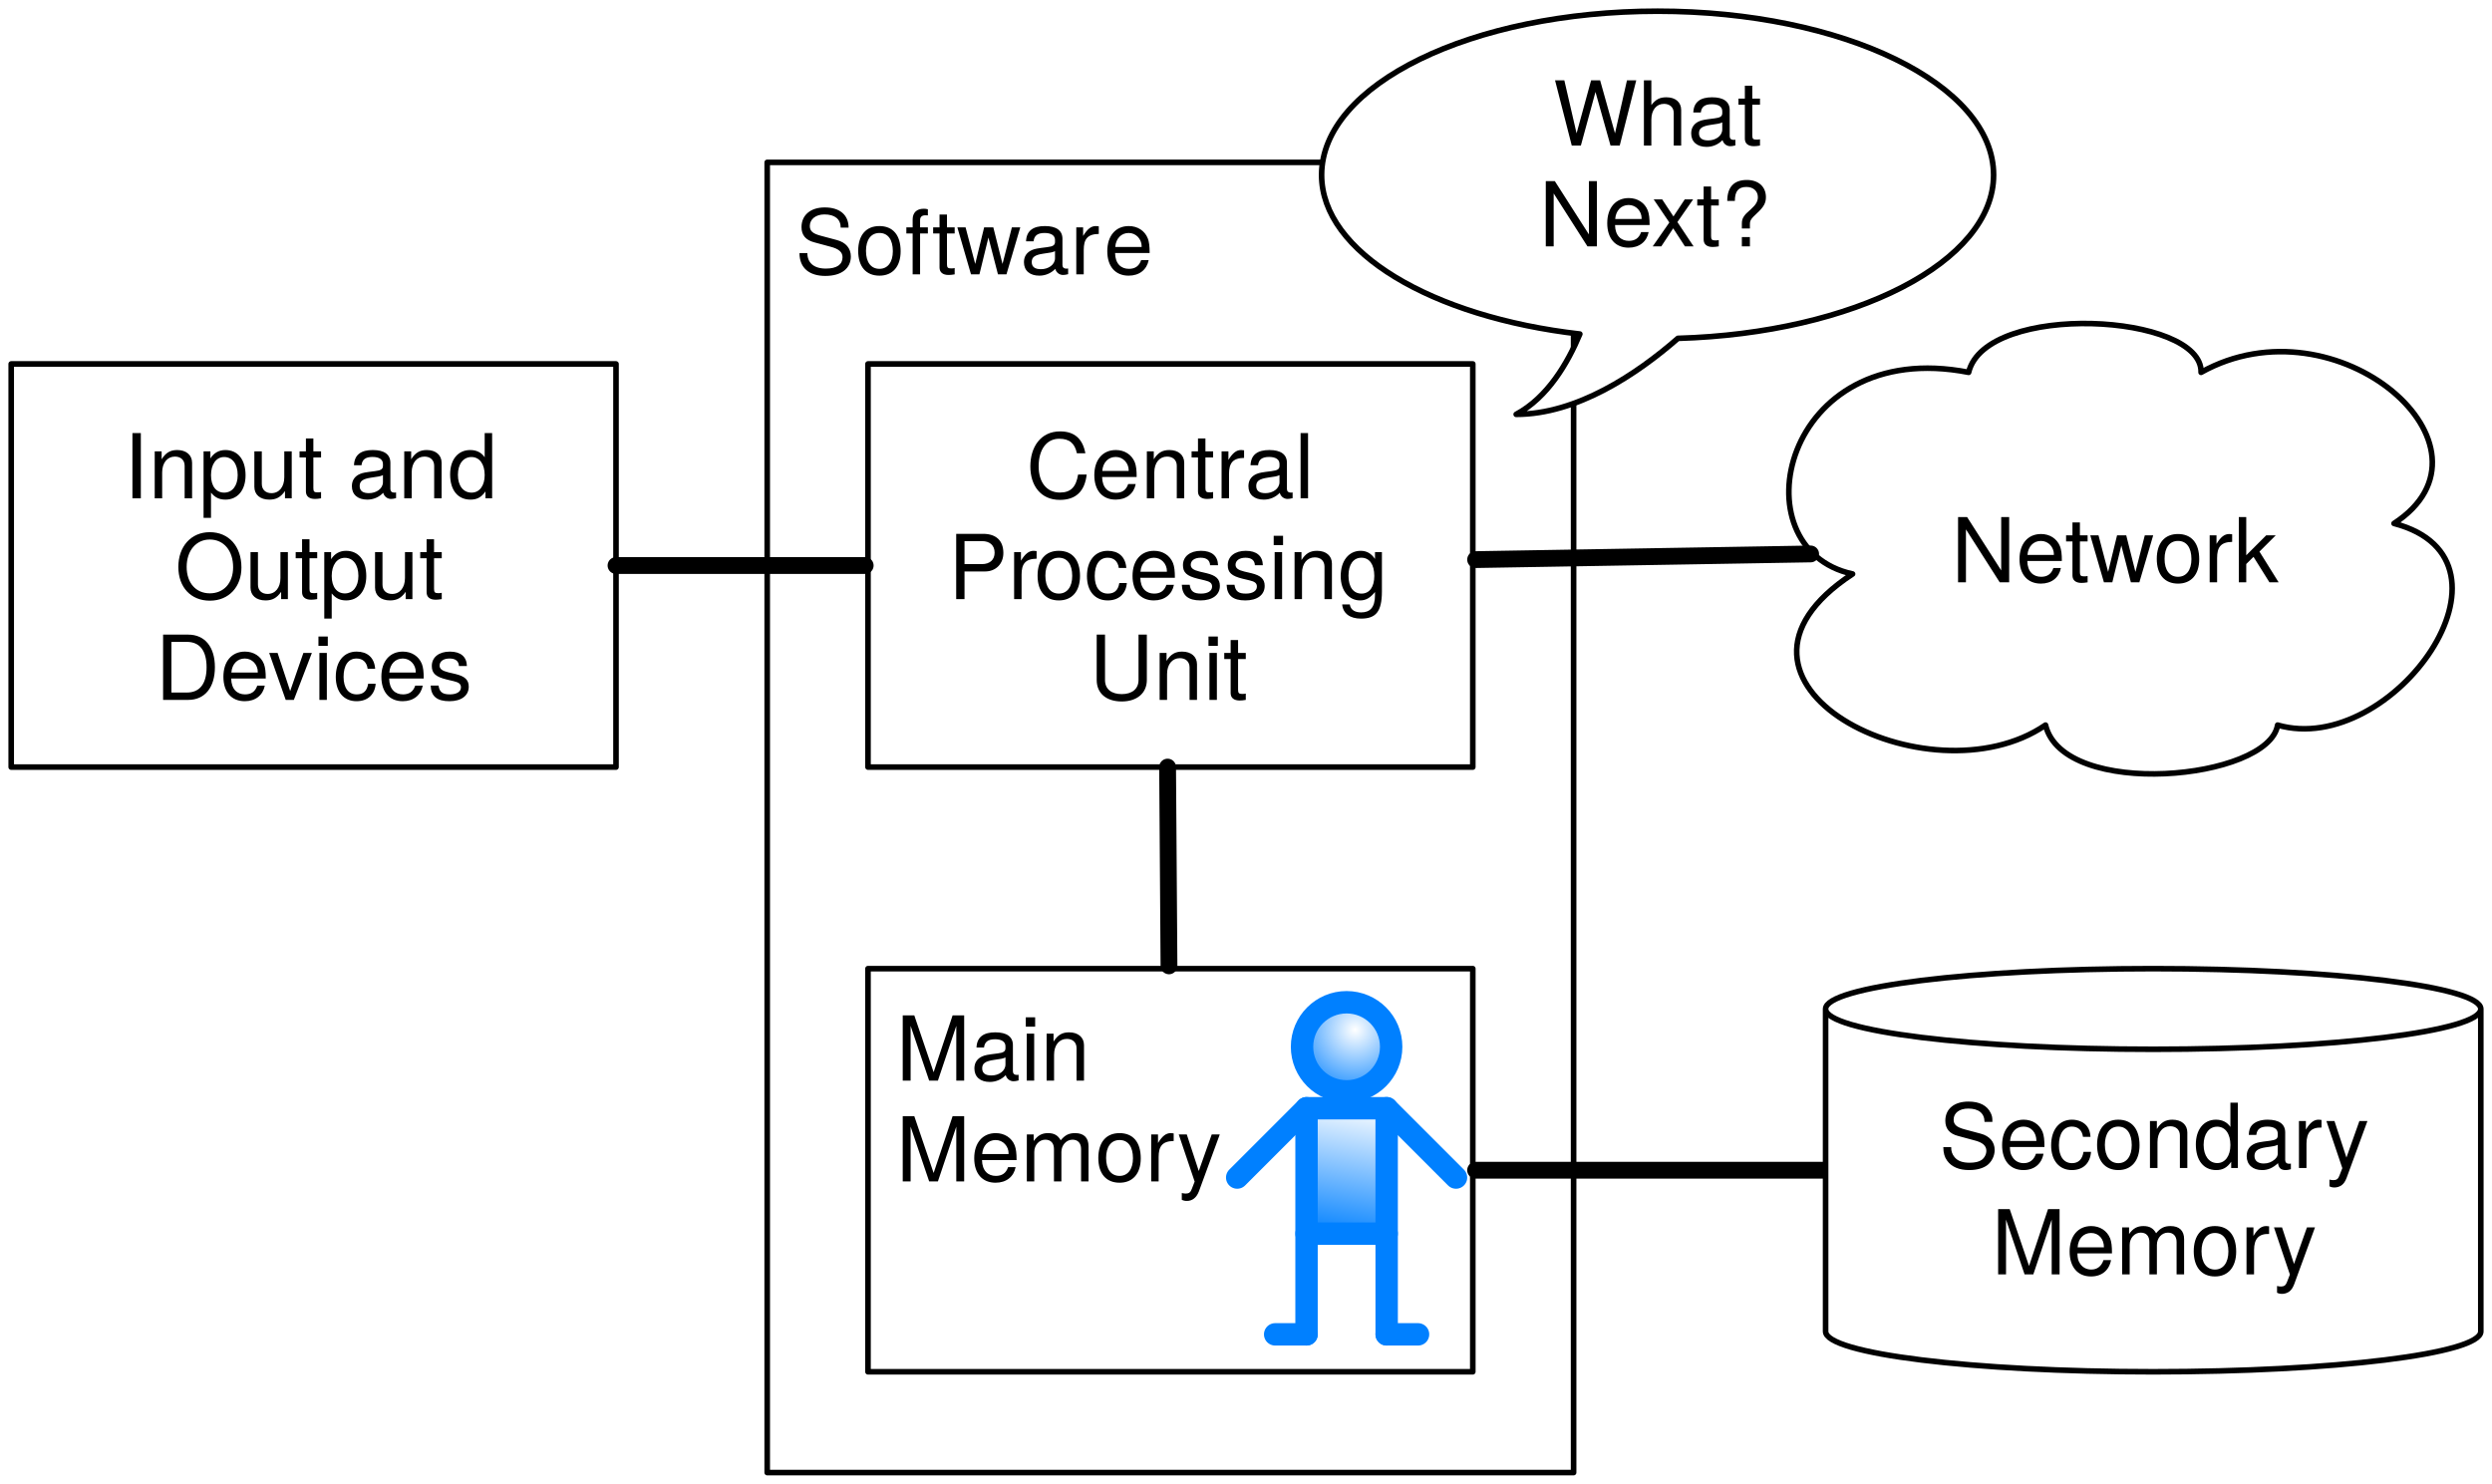
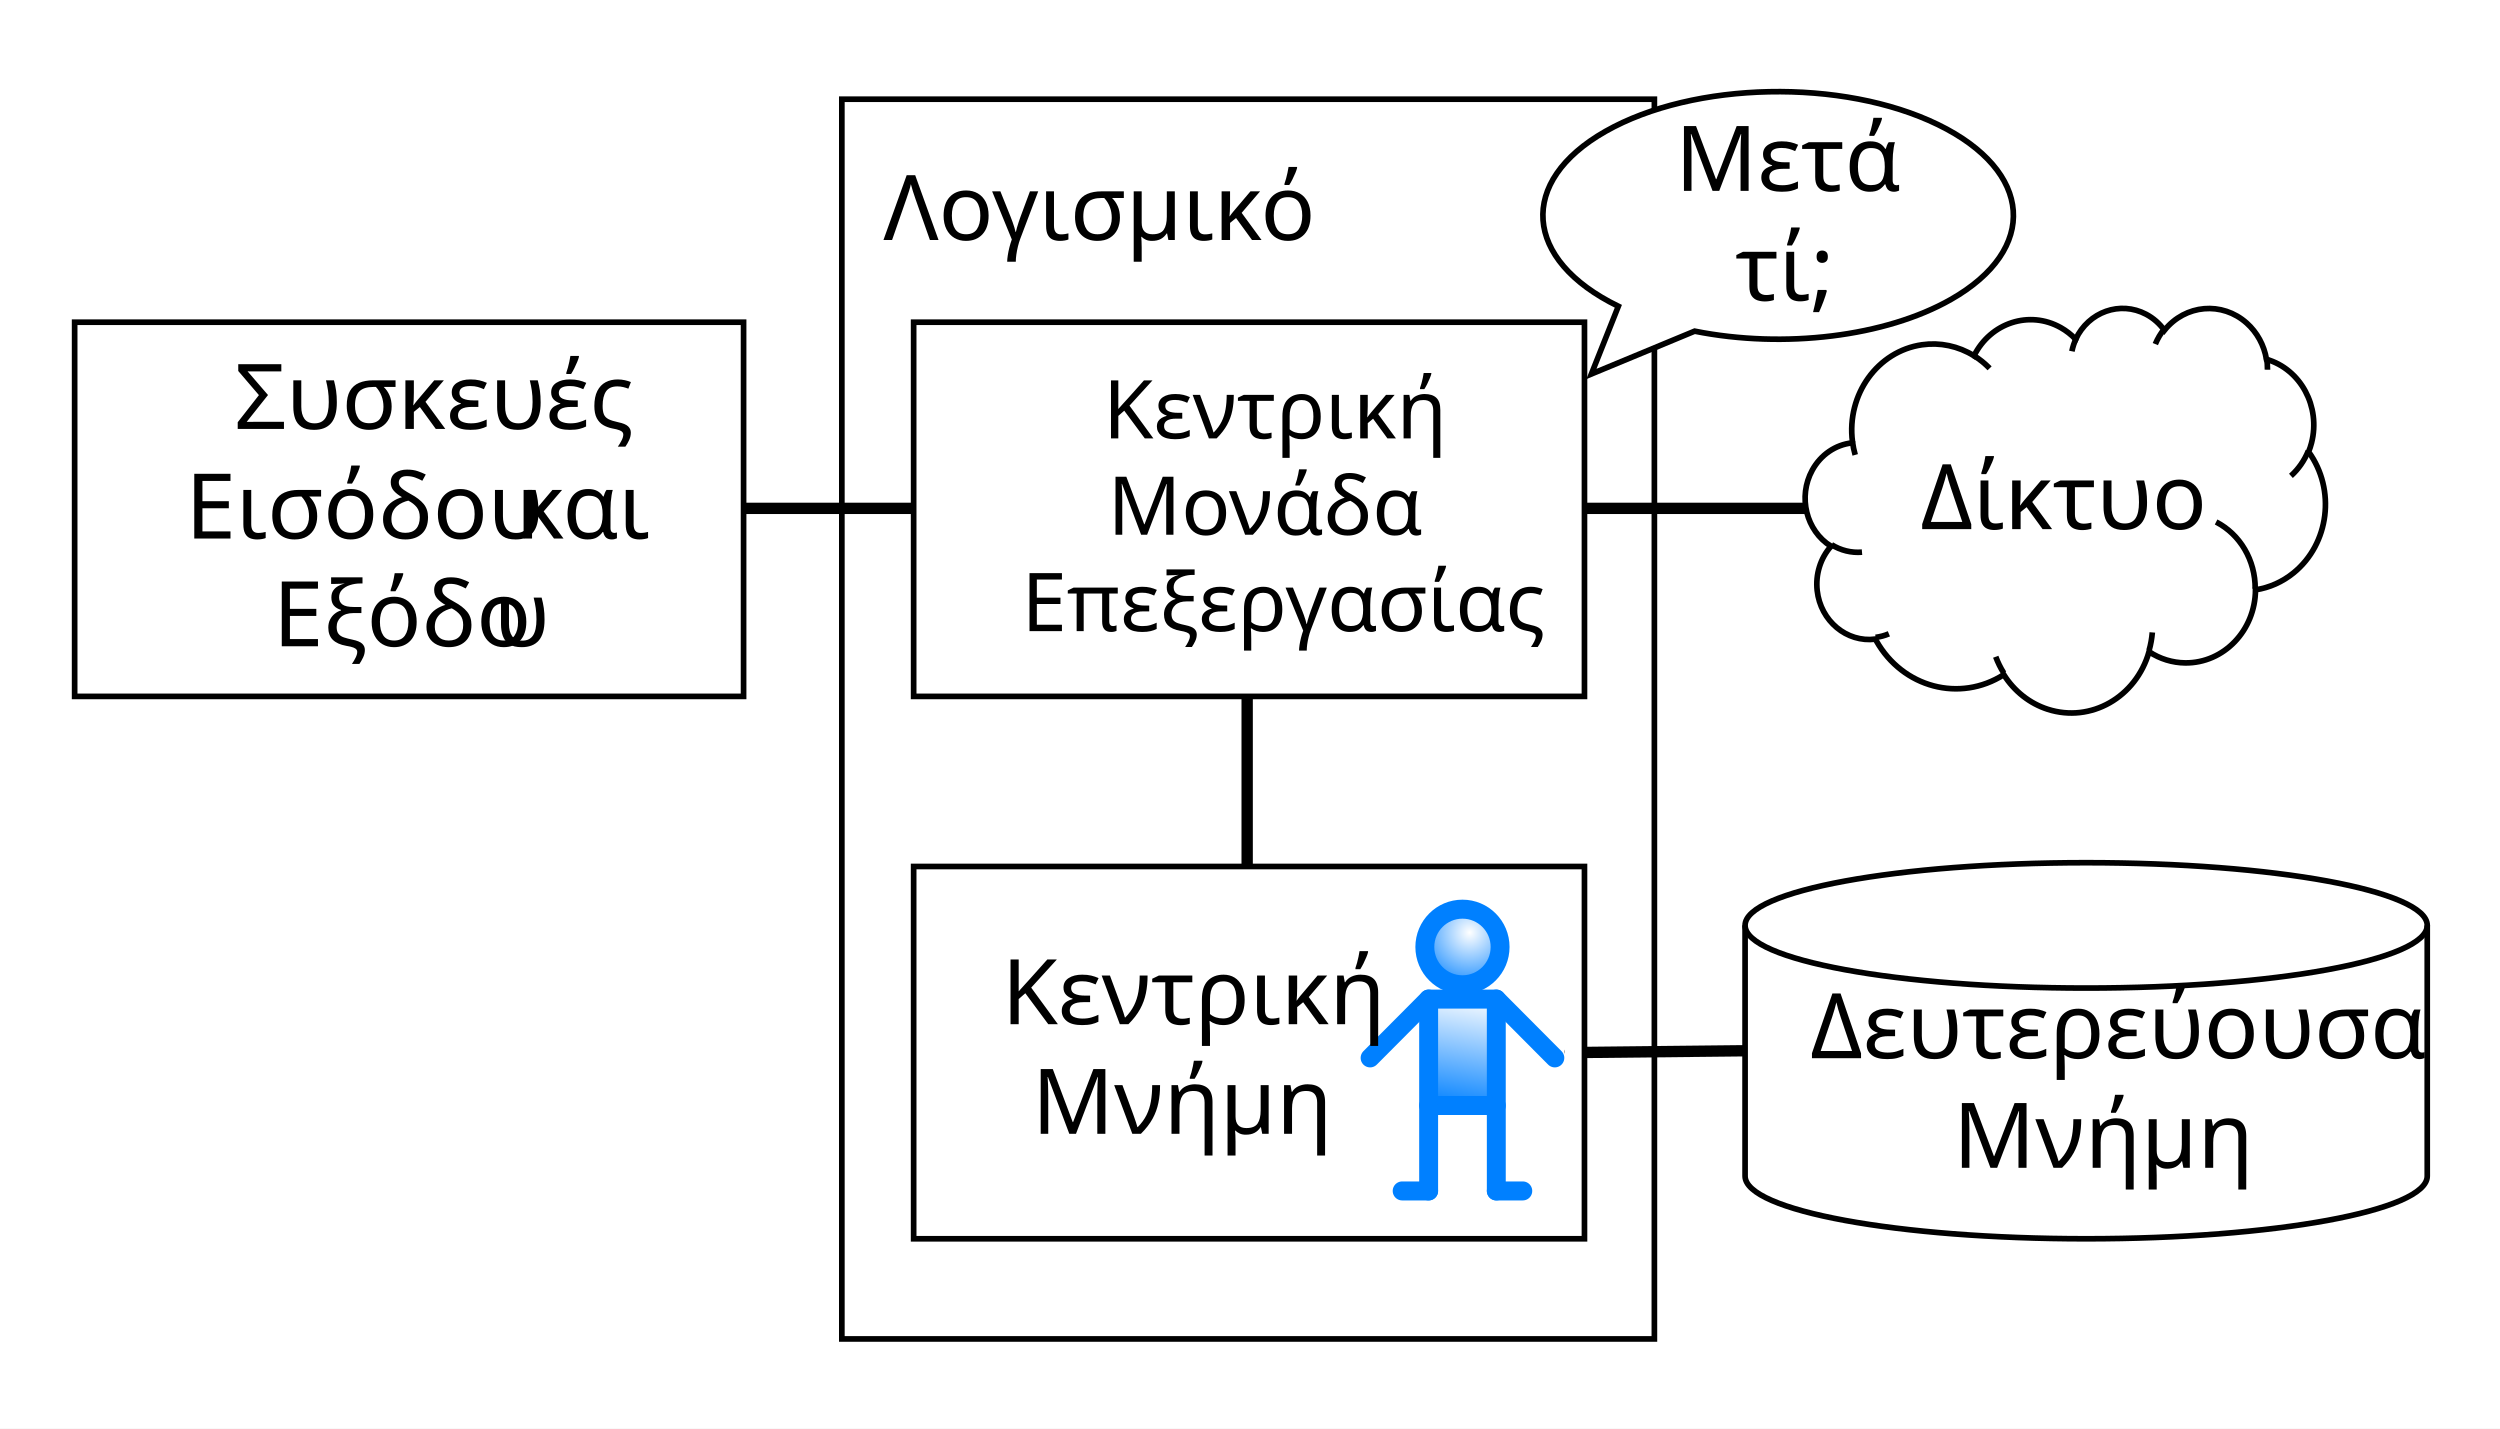
- <svg xmlns="http://www.w3.org/2000/svg" xmlns:xlink="http://www.w3.org/1999/xlink" version="1.1" viewBox="16 16 445 265" width="445pt" height="265pt">
+ <svg xmlns="http://www.w3.org/2000/svg" width="1323" height="756" overflow="hidden">
  <defs>
-     <filter id="Shadow" filterUnits="userSpaceOnUse">
-       <feGaussianBlur in="SourceAlpha" result="blur" stdDeviation="1.308" />
-       <feOffset in="blur" result="offset" dx="0" dy="2" />
-       <feFlood flood-color="black" flood-opacity=".5" result="flood" />
-       <feComposite in="flood" in2="offset" operator="in" />
-     </filter>
-     <font-face font-family="Helvetica Neue" font-size="16" panose-1="2 0 5 3 0 0 0 2 0 4" units-per-em="1000" underline-position="-100" underline-thickness="50" slope="0" x-height="517" cap-height="714" ascent="951.996" descent="-212.997" font-weight="500">
-       <font-face-src>
-         <font-face-name name="HelveticaNeue" />
-       </font-face-src>
-     </font-face>
-     <radialGradient cx="0" cy="0" r="1" id="Gradient" gradientUnits="userSpaceOnUse">
-       <stop offset="0" stop-color="white" />
-       <stop offset="1" stop-color="#0080ff" />
+     <clipPath id="clip0">
+       <rect x="0" y="0" width="1323" height="756" />
+     </clipPath>
+     <clipPath id="clip1">
+       <rect x="718" y="473" width="110" height="165" />
+     </clipPath>
+     <clipPath id="clip2">
+       <rect x="718" y="473" width="110" height="165" />
+     </clipPath>
+     <clipPath id="clip3">
+       <rect x="172" y="31" width="1114" height="667" />
+     </clipPath>
+     <radialGradient cx="0" cy="0" r="1" gradientUnits="userSpaceOnUse" spreadMethod="pad" id="fill4" gradientTransform="matrix(32.2149 0 0 32.2149 645.478 500.227)">
+       <stop offset="0" stop-color="#FFFFFF" />
+       <stop offset="1" stop-color="#0080FF" />
    </radialGradient>
-     <radialGradient id="Obj_Gradient" xlink:href="#Gradient" gradientTransform="translate(257.98 199.9272) scale(12.87543)" />
-     <linearGradient x1="0" x2="1" id="Gradient_2" gradientUnits="userSpaceOnUse">
-       <stop offset="0" stop-color="white" />
-       <stop offset="1" stop-color="#0080ff" />
+     <linearGradient x1="647.018" y1="533.041" x2="636.352" y2="593.529" gradientUnits="userSpaceOnUse" spreadMethod="pad" id="fill5">
+       <stop offset="0" stop-color="#FFFFFF" />
+       <stop offset="1" stop-color="#0080FF" />
    </linearGradient>
-     <linearGradient id="Obj_Gradient_2" xlink:href="#Gradient_2" gradientTransform="translate(258.5954 213.042) rotate(100) scale(24.5486)" />
-     <font-face font-family="Helvetica" font-size="16" units-per-em="1000" underline-position="-75.684" underline-thickness="49.316" slope="0" x-height="522.949" cap-height="717.285" ascent="770.02" descent="-229.98" font-weight="500">
-       <font-face-src>
-         <font-face-name name="Helvetica" />
-       </font-face-src>
-     </font-face>
  </defs>
-   <g stroke="none" stroke-opacity="1" stroke-dasharray="none" fill="none" fill-opacity="1">
-     <rect fill="white" width="650" height="756" />
-     <g>
-       <g>
-         <xlink:use xlink:href="#id45_Graphic" filter="url(#Shadow)" />
-         <xlink:use xlink:href="#id46_Graphic" filter="url(#Shadow)" />
-         <xlink:use xlink:href="#id48_Graphic" filter="url(#Shadow)" />
-         <xlink:use xlink:href="#id50_Graphic" filter="url(#Shadow)" />
-         <xlink:use xlink:href="#id10_Graphic" filter="url(#Shadow)" />
-       </g>
-       <rect x="18" y="81" width="108" height="72" fill="white" />
-       <rect x="18" y="81" width="108" height="72" stroke="black" stroke-linecap="round" stroke-linejoin="round" stroke-width="1" />
-       <text transform="translate(23 90)" fill="black">
-         <tspan font-family="Helvetica Neue" font-size="16" font-weight="500" x="15.056" y="15" textLength="67.888">Input and</tspan>
-         <tspan font-family="Helvetica Neue" font-size="16" font-weight="500" x="24.24" y="33" textLength="49.52">Output</tspan>
-         <tspan font-family="Helvetica Neue" font-size="16" font-weight="500" x="20.704" y="51" textLength="56.592">Devices</tspan>
-       </text>
-       <rect x="153" y="45" width="144" height="234" fill="white" />
-       <rect x="153" y="45" width="144" height="234" stroke="black" stroke-linecap="round" stroke-linejoin="round" stroke-width="1" />
-       <text transform="translate(158 50)" fill="black">
-         <tspan font-family="Helvetica Neue" font-size="16" font-weight="500" x="0" y="15" textLength="55.376">Softwar</tspan>
-         <tspan font-family="Helvetica Neue" font-size="16" font-weight="500" x="55.088" y="15" textLength="8.592">e</tspan>
-       </text>
-       <rect x="171" y="189" width="108" height="72" fill="white" />
-       <rect x="171" y="189" width="108" height="72" stroke="black" stroke-linecap="round" stroke-linejoin="round" stroke-width="1" />
-       <text transform="translate(176 194)" fill="black">
-         <tspan font-family="Helvetica Neue" font-size="16" font-weight="500" x="0" y="15" textLength="39.424">Main </tspan>
-         <tspan font-family="Helvetica Neue" font-size="16" font-weight="500" x="0" y="33" textLength="58.688">Memory</tspan>
-       </text>
-       <rect x="171" y="81" width="108" height="72" fill="white" />
-       <rect x="171" y="81" width="108" height="72" stroke="black" stroke-linecap="round" stroke-linejoin="round" stroke-width="1" />
-       <text transform="translate(176 90)" fill="black">
-         <tspan font-family="Helvetica Neue" font-size="16" font-weight="500" x="23.224" y="15" textLength="51.552">Central</tspan>
-         <tspan font-family="Helvetica Neue" font-size="16" font-weight="500" x="9.296" y="33" textLength="15.696">Pr</tspan>
-         <tspan font-family="Helvetica Neue" font-size="16" font-weight="500" x="24.704" y="33" textLength="64">ocessing</tspan>
-         <tspan font-family="Helvetica Neue" font-size="16" font-weight="500" x="34.48" y="51" textLength="29.04">Unit</tspan>
-       </text>
-       <path d="M 372 47.25 C 372 31.078 345.164 18 312 18 C 278.836 18 252 31.078 252 47.25 C 252 61.032 271.687 72.633 298.114 75.656 C 295.945 80.86 292.372 86.977 286.746 90 C 297.586 90 308.309 82.828 315.632 76.429 C 347.098 75.516 372 62.789 372 47.25 Z" fill="white" />
-       <path d="M 372 47.25 C 372 31.078 345.164 18 312 18 C 278.836 18 252 31.078 252 47.25 C 252 61.032 271.687 72.633 298.114 75.656 C 295.945 80.86 292.372 86.977 286.746 90 C 297.586 90 308.309 82.828 315.632 76.429 C 347.098 75.516 372 62.789 372 47.25 Z" stroke="black" stroke-linecap="round" stroke-linejoin="round" stroke-width="1" />
-       <text transform="translate(275 27)" fill="black">
-         <tspan font-family="Helvetica Neue" font-size="16" font-weight="500" x="18.328" y="15" textLength="37.344">What</tspan>
-         <tspan font-family="Helvetica Neue" font-size="16" font-weight="500" x="15.816" y="33" textLength="42.368">Next?</tspan>
-       </text>
-       <path d="M 346.818 118.512 C 325.969 114 334.283 76.019 367.542 82.5 C 370.627 69.867 409.303 71.918 409.05 82.5 C 433.301 68.965 464.292 95.953 443.505 109.488 C 468.448 116.05 443.19 151.406 422.719 145.5 C 421.08 155.344 384.484 158.789 381.272 145.5 C 360.55 159.692 317.34 137.871 346.818 118.512 Z" fill="white" />
-       <path d="M 346.818 118.512 C 325.969 114 334.283 76.019 367.542 82.5 C 370.627 69.867 409.303 71.918 409.05 82.5 C 433.301 68.965 464.292 95.953 443.505 109.488 C 468.448 116.05 443.19 151.406 422.719 145.5 C 421.08 155.344 384.484 158.789 381.272 145.5 C 360.55 159.692 317.34 137.871 346.818 118.512 Z" stroke="black" stroke-linecap="round" stroke-linejoin="round" stroke-width="1" />
-       <text transform="translate(354.35 105)" fill="black">
-         <tspan font-family="Helvetica Neue" font-size="16" font-weight="500" x="10.086" y="15" textLength="60.128">Network</tspan>
-       </text>
-       <g id="id45_Graphic">
-         <line x1="126" y1="117" x2="170.5" y2="117" stroke="black" stroke-linecap="round" stroke-linejoin="round" stroke-width="3" />
-       </g>
-       <g id="id46_Graphic">
-         <line x1="224.747" y1="188.5" x2="224.5" y2="153" stroke="black" stroke-linecap="round" stroke-linejoin="round" stroke-width="3" />
-       </g>
-       <g id="id48_Graphic">
-         <line x1="339.33" y1="114.934" x2="279.5" y2="115.946" stroke="black" stroke-linecap="round" stroke-linejoin="round" stroke-width="3" />
-       </g>
-       <circle cx="256.464" cy="202.959" r="7.959" fill="url(#Obj_Gradient)" />
-       <circle cx="256.464" cy="202.959" r="7.959" stroke="#0080ff" stroke-linecap="round" stroke-linejoin="round" stroke-width="4" />
-       <rect x="249.309" y="213.928" width="14.31" height="22.404" fill="url(#Obj_Gradient_2)" />
-       <rect x="249.309" y="213.928" width="14.31" height="22.404" stroke="#0080ff" stroke-linecap="round" stroke-linejoin="round" stroke-width="4" />
-       <line x1="276" y1="226.309" x2="263.619" y2="213.928" stroke="#0080ff" stroke-linecap="round" stroke-linejoin="round" stroke-width="4" />
-       <line x1="243.708" y1="254.314" x2="249.309" y2="254.314" stroke="#0080ff" stroke-linecap="round" stroke-linejoin="round" stroke-width="4" />
-       <line x1="249.309" y1="236.332" x2="249.309" y2="254.314" stroke="#0080ff" stroke-linecap="round" stroke-linejoin="round" stroke-width="4" />
-       <line x1="236.928" y1="226.309" x2="249.309" y2="213.928" stroke="#0080ff" stroke-linecap="round" stroke-linejoin="round" stroke-width="4" />
-       <line x1="269.22" y1="254.314" x2="263.619" y2="254.314" stroke="#0080ff" stroke-linecap="round" stroke-linejoin="round" stroke-width="4" />
-       <line x1="263.619" y1="236.332" x2="263.619" y2="254.314" stroke="#0080ff" stroke-linecap="round" stroke-linejoin="round" stroke-width="4" />
-       <g id="id50_Graphic">
-         <line x1="342" y1="225" x2="279.5" y2="225" stroke="black" stroke-linecap="round" stroke-linejoin="round" stroke-width="3" />
-       </g>
-       <g id="id10_Graphic">
-         <path d="M 342 253.8 L 342 196.2 C 342 192.226 368.208 189 400.5 189 C 432.792 189 459 192.226 459 196.2 L 459 253.8 C 459 257.774 432.792 261 400.5 261 C 368.208 261 342 257.774 342 253.8" fill="white" />
-         <path d="M 342 253.8 L 342 196.2 C 342 192.226 368.208 189 400.5 189 C 432.792 189 459 192.226 459 196.2 L 459 253.8 C 459 257.774 432.792 261 400.5 261 C 368.208 261 342 257.774 342 253.8 M 342 196.2 C 342 200.174 368.208 203.4 400.5 203.4 C 432.792 203.4 459 200.174 459 196.2" stroke="black" stroke-linecap="round" stroke-linejoin="round" stroke-width="1" />
-         <text transform="translate(347 209.6)" fill="black">
-           <tspan font-family="Helvetica" font-size="16" font-weight="500" x="15.254" y="15" textLength="76.492">Secondary</tspan>
-           <tspan font-family="Helvetica" font-size="16" font-weight="500" x="24.609" y="34" textLength="57.781">Memory</tspan>
-         </text>
+   <g clip-path="url(#clip0)">
+     <rect x="0" y="0" width="1323" height="756.071" fill="#FFFFFF" />
+     <rect x="445.5" y="52.505" width="430" height="656.062" stroke="#000000" stroke-width="3" stroke-miterlimit="8" fill="#FFFFFF" />
+     <rect x="483.5" y="170.516" width="355" height="198.019" stroke="#000000" stroke-width="3" stroke-miterlimit="8" fill="#FFFFFF" />
+     <text font-family="Calibri,Calibri_MSFontService,sans-serif" font-weight="400" font-size="43" transform="matrix(1 0 0 1.00009 583.765 232)">Κεντρική<tspan font-size="43" x="2.4" y="50.995">Μονάδα</tspan>
+       <tspan font-size="43" x="-43.119" y="101.99">Επεξεργασίας</tspan>
+     </text>
+     <rect x="483.5" y="458.543" width="355" height="197.019" stroke="#000000" stroke-width="3" stroke-miterlimit="8" fill="#FFFFFF" />
+     <text font-family="Calibri,Calibri_MSFontService,sans-serif" font-weight="400" font-size="48" transform="matrix(1 0 0 1.00009 467.53 127)">Λογισμικό</text>
+     <rect x="39.5" y="170.516" width="354" height="198.019" stroke="#000000" stroke-width="3" stroke-miterlimit="8" fill="#FFFFFF" />
+     <text font-family="Calibri,Calibri_MSFontService,sans-serif" font-weight="400" font-size="48" transform="matrix(1 0 0 1.00009 124.067 227)">Συσκευές<tspan font-size="48" x="-25.91" y="57.995">Εισόδου</tspan>
+       <tspan font-size="48" x="148.945" y="57.995">και</tspan>
+       <tspan font-size="48" x="20.389" y="114.989">Εξόδο</tspan>
+       <tspan font-size="48" x="137.271" y="114.989">υ</tspan>
+     </text>
+     <path d="M980.326 233.707C977.126 208.791 993.603 185.846 1017.13 182.457 1026.66 181.084 1036.35 183.137 1044.65 188.287 1053.45 170.727 1074 164.054 1090.56 173.381 1093.46 175.012 1096.11 177.08 1098.45 179.519 1105.3 164.963 1121.98 159.049 1135.72 166.31 1139.52 168.32 1142.83 171.226 1145.41 174.806 1156.45 161.041 1175.96 159.341 1188.99 171.008 1194.46 175.912 1198.15 182.676 1199.42 190.14 1217.51 195.368 1228.19 215.171 1223.26 234.372 1222.85 235.986 1222.33 237.568 1221.71 239.106 1236.21 259.112 1232.66 287.788 1213.77 303.154 1207.89 307.938 1200.95 311.035 1193.61 312.146 1193.44 333.671 1176.82 350.98 1156.49 350.807 1149.69 350.749 1143.04 348.703 1137.28 344.895 1130.4 369.026 1106.41 382.665 1083.69 375.359 1074.17 372.297 1065.94 365.821 1060.41 357.037 1037.15 371.899 1006.96 363.904 992.972 339.181 992.796 338.869 992.623 338.555 992.453 338.24 977.229 340.128 963.439 328.621 961.652 312.539 960.7 303.967 963.371 295.387 968.954 289.086 955.773 280.866 951.345 262.823 959.064 248.787 963.518 240.689 971.328 235.336 980.095 234.373Z" stroke="#000000" stroke-width="3" stroke-miterlimit="8" fill="#FFFFFF" fill-rule="evenodd" />
+     <path d="M985.374 292.201C979.747 292.667 974.12 291.29 969.249 288.252M999.602 335.411C997.339 336.365 994.967 337.001 992.547 337.301M1060.39 356.174C1058.69 353.47 1057.27 350.58 1056.14 347.554M1139.01 334.678C1138.75 337.885 1138.19 341.056 1137.31 344.137M1172.76 276.233C1185.52 282.811 1193.57 296.564 1193.45 311.585M1221.58 238.582C1219.51 243.696 1216.35 248.234 1212.36 251.838M1199.46 189.397C1199.81 191.462 1199.98 193.559 1199.95 195.657M1140.6 182.094C1141.8 179.206 1143.39 176.517 1145.32 174.11M1096.44 185.899C1096.93 183.512 1097.7 181.199 1098.73 179.014M1044.62 188.237C1047.62 190.101 1050.4 192.344 1052.9 194.918M981.771 240.737C981.116 238.438 980.633 236.088 980.327 233.709" stroke="#000000" stroke-width="3" stroke-miterlimit="8" fill="none" fill-rule="evenodd" />
+     <text font-family="Calibri,Calibri_MSFontService,sans-serif" font-weight="400" font-size="48" transform="matrix(1 0 0 1.00009 1016.27 280)">Δίκτυο</text>
+     <path d="M923.5 489.713C923.5 471.394 1004.31 456.543 1104 456.543 1203.69 456.543 1284.5 471.394 1284.5 489.713L1284.5 622.392C1284.5 640.711 1203.69 655.562 1104 655.562 1004.31 655.562 923.5 640.711 923.5 622.392Z" fill="#FFFFFF" fill-rule="evenodd" />
+     <path d="M1284.5 489.713C1284.5 508.032 1203.69 522.883 1104 522.883 1004.31 522.883 923.5 508.032 923.5 489.713" stroke="#000000" stroke-width="3" stroke-miterlimit="8" fill="none" fill-rule="evenodd" />
+     <path d="M923.5 489.713C923.5 471.394 1004.31 456.543 1104 456.543 1203.69 456.543 1284.5 471.394 1284.5 489.713L1284.5 622.392C1284.5 640.711 1203.69 655.562 1104 655.562 1004.31 655.562 923.5 640.711 923.5 622.392Z" stroke="#000000" stroke-width="3" stroke-miterlimit="8" fill="none" fill-rule="evenodd" />
+     <text font-family="Calibri,Calibri_MSFontService,sans-serif" font-weight="400" font-size="48" transform="matrix(1 0 0 1.00009 957.94 560)">Δευτερεύουσα<tspan font-size="48" x="75.63" y="57.995">Μνήμη</tspan>
+     </text>
+     <path d="M393 269.025 482.829 269.025" stroke="#000000" stroke-width="6.001" stroke-miterlimit="8" fill="none" fill-rule="evenodd" />
+     <path d="M838 269.025 955.902 269.025" stroke="#000000" stroke-width="6.001" stroke-miterlimit="8" fill="none" fill-rule="evenodd" />
+     <path d="M0 0 85.647 0.909" stroke="#000000" stroke-width="6.001" stroke-miterlimit="8" fill="none" fill-rule="evenodd" transform="matrix(1 0 0 -1.00009 838 556.962)" />
+     <path d="M660 368.035 660 458.055" stroke="#000000" stroke-width="6.001" stroke-miterlimit="8" fill="none" fill-rule="evenodd" />
+     <path d="M842.167 197.914 856.426 162.083C805.967 137.506 802.927 96.061 849.636 69.512 896.345 42.962 975.115 41.363 1025.57 65.939 1076.03 90.515 1079.07 131.961 1032.36 158.51 997.888 178.106 944.257 184.73 896.81 175.252Z" stroke="#000000" stroke-width="3" stroke-miterlimit="8" fill="#FFFFFF" fill-rule="evenodd" />
+     <text font-family="Calibri,Calibri_MSFontService,sans-serif" font-weight="400" font-size="48" transform="matrix(1 0 0 1.00009 886.494 101)">Μετά <tspan font-size="48" x="31.891" y="57.995">τί;</tspan>
+     </text>
+     <g clip-path="url(#clip1)">
+       <g clip-path="url(#clip2)">
+         <g clip-path="url(#clip3)">
+           <path d="M0 0 1626.33 0 1626.33 1891.55 0 1891.55Z" fill="#FFFFFF" transform="matrix(1 0 0 1.00474 132.253 -9.08078)" />
+           <path d="M45.037 202.666 315.258 202.666 315.258 382.813 45.037 382.813Z" fill="#FFFFFF" transform="matrix(1 0 0 1.00474 132.253 -9.08078)" />
+           <path d="M45.037 202.666 315.258 202.666 315.258 382.813 45.037 382.813Z" stroke="#000000" stroke-width="2.502" stroke-linecap="round" stroke-linejoin="round" fill="none" transform="matrix(1 0 0 1.00474 132.253 -9.08078)" />
+           <text font-family="Arial,Arial_MSFontService,sans-serif" font-weight="400" font-size="16" transform="matrix(2.50205 0 0 2.51392 227.471 255)">Input and<tspan font-size="16" x="9.184" y="17.9">Output</tspan>
+             <tspan font-size="16" x="5.648" y="35.801">Devices</tspan>
+           </text>
+           <path d="M382.813 112.592 743.108 112.592 743.108 698.071 382.813 698.071Z" fill="#FFFFFF" transform="matrix(1 0 0 1.00474 132.253 -9.08078)" />
+           <path d="M382.813 112.592 743.108 112.592 743.108 698.071 382.813 698.071Z" stroke="#000000" stroke-width="2.502" stroke-linecap="round" stroke-linejoin="round" fill="none" transform="matrix(1 0 0 1.00474 132.253 -9.08078)" />
+           <text font-family="Arial,Arial_MSFontService,sans-serif" font-weight="400" font-size="16" transform="matrix(2.50205 0 0 2.51392 527.576 154)">Softwar<tspan font-size="16" x="55.088" y="0">e</tspan>
+           </text>
+           <path d="M427.85 472.887 698.071 472.887 698.071 653.034 427.85 653.034Z" fill="#FFFFFF" transform="matrix(1 0 0 1.00474 132.253 -9.08078)" />
+           <path d="M427.85 472.887 698.071 472.887 698.071 653.034 427.85 653.034Z" stroke="#000000" stroke-width="2.502" stroke-linecap="round" stroke-linejoin="round" fill="none" transform="matrix(1 0 0 1.00474 132.253 -9.08078)" />
+           <text font-family="Arial,Arial_MSFontService,sans-serif" font-weight="400" font-size="16" transform="matrix(2.50205 0 0 2.51392 572.613 516)">Main <tspan font-size="16" x="0" y="18.298">Memory</tspan>
+           </text>
+           <path d="M427.85 202.666 698.071 202.666 698.071 382.813 427.85 382.813Z" fill="#FFFFFF" transform="matrix(1 0 0 1.00474 132.253 -9.08078)" />
+           <path d="M427.85 202.666 698.071 202.666 698.071 382.813 427.85 382.813Z" stroke="#000000" stroke-width="2.502" stroke-linecap="round" stroke-linejoin="round" fill="none" transform="matrix(1 0 0 1.00474 132.253 -9.08078)" />
+           <text font-family="Arial,Arial_MSFontService,sans-serif" font-weight="400" font-size="16" transform="matrix(2.50205 0 0 2.51392 630.721 255)">Central<tspan font-size="16" x="-13.928" y="17.9">Pr</tspan>
+             <tspan font-size="16" x="1.48" y="17.9">ocessing</tspan>
+             <tspan font-size="16" x="11.256" y="35.801">Unit</tspan>
+           </text>
+           <path d="M930.761 118.222C930.761 77.759 863.617 45.037 780.638 45.037 697.66 45.037 630.516 77.759 630.516 118.222 630.516 152.704 679.774 181.731 745.894 189.295 740.469 202.314 731.527 217.62 717.452 225.184 744.573 225.184 771.403 207.24 789.727 191.23 868.454 188.944 930.761 157.101 930.761 118.222Z" fill="#FFFFFF" transform="matrix(1 0 0 1.00474 132.253 -9.08078)" />
+           <path d="M930.761 118.222C930.761 77.759 863.617 45.037 780.638 45.037 697.66 45.037 630.516 77.759 630.516 118.222 630.516 152.704 679.774 181.731 745.894 189.295 740.469 202.314 731.527 217.62 717.452 225.184 744.573 225.184 771.403 207.24 789.727 191.23 868.454 188.944 930.761 157.101 930.761 118.222Z" stroke="#000000" stroke-width="2.502" stroke-linecap="round" stroke-linejoin="round" fill="none" transform="matrix(1 0 0 1.00474 132.253 -9.08078)" />
+           <text font-family="Arial,Arial_MSFontService,sans-serif" font-weight="400" font-size="16" transform="matrix(2.50205 0 0 2.51392 866.173 97)">What<tspan font-size="16" x="-2.512" y="17.9">Next</tspan>
+             <tspan font-size="16" x="28.488" y="17.9">?</tspan>
+           </text>
+           <path d="M867.754 296.522C815.589 285.233 836.391 190.204 919.606 206.419 927.327 174.811 1024.09 179.941 1023.46 206.419 1084.14 172.554 1161.68 240.08 1109.67 273.945 1172.08 290.364 1108.88 378.825 1057.66 364.048 1053.56 388.678 961.998 397.297 953.961 364.048 902.112 399.556 793.999 344.96 867.754 296.522Z" fill="#FFFFFF" transform="matrix(1 0 0 1.00474 132.253 -9.08078)" />
+           <path d="M867.754 296.522C815.589 285.233 836.391 190.204 919.606 206.419 927.327 174.811 1024.09 179.941 1023.46 206.419 1084.14 172.554 1161.68 240.08 1109.67 273.945 1172.08 290.364 1108.88 378.825 1057.66 364.048 1053.56 388.678 961.998 397.297 953.961 364.048 902.112 399.556 793.999 344.96 867.754 296.522Z" stroke="#000000" stroke-width="2.502" stroke-linecap="round" stroke-linejoin="round" fill="none" transform="matrix(1 0 0 1.00474 132.253 -9.08078)" />
+           <text font-family="Arial,Arial_MSFontService,sans-serif" font-weight="400" font-size="16" transform="matrix(2.50205 0 0 2.51392 1044.09 293)">Network</text>
+           <path d="M315.258 292.739 426.599 292.739" stroke="#000000" stroke-width="7.506" stroke-linecap="round" stroke-linejoin="round" fill="none" transform="matrix(1 0 0 1.00474 132.253 -9.08078)" />
+           <path d="M562.326 471.636 561.709 382.813" stroke="#000000" stroke-width="7.506" stroke-linecap="round" stroke-linejoin="round" fill="none" transform="matrix(1 0 0 1.00474 132.253 -9.08078)" />
+           <path d="M849.019 287.57 699.322 290.103" stroke="#000000" stroke-width="7.506" stroke-linecap="round" stroke-linejoin="round" fill="none" transform="matrix(1 0 0 1.00474 132.253 -9.08078)" />
+           <path d="M661.599 507.814C661.599 518.812 652.683 527.728 641.685 527.728 630.686 527.728 621.77 518.812 621.77 507.814 621.77 496.815 630.686 487.899 641.685 487.899 652.683 487.899 661.599 496.815 661.599 507.814Z" fill="url(#fill4)" transform="matrix(1 0 0 1.00474 132.253 -9.08078)" />
+           <path d="M661.599 507.814C661.599 518.812 652.683 527.728 641.685 527.728 630.686 527.728 621.77 518.812 621.77 507.814 621.77 496.815 630.686 487.899 641.685 487.899 652.683 487.899 661.599 496.815 661.599 507.814Z" stroke="#0080FF" stroke-width="10.008" stroke-linecap="round" stroke-linejoin="round" fill="none" transform="matrix(1 0 0 1.00474 132.253 -9.08078)" />
+           <path d="M623.783 535.257 659.586 535.257 659.586 591.313 623.783 591.313Z" fill="url(#fill5)" transform="matrix(1 0 0 1.00474 132.253 -9.08078)" />
+           <path d="M623.783 535.257 659.586 535.257 659.586 591.313 623.783 591.313Z" stroke="#0080FF" stroke-width="10.008" stroke-linecap="round" stroke-linejoin="round" fill="none" transform="matrix(1 0 0 1.00474 132.253 -9.08078)" />
+           <path d="M690.565 566.236 659.586 535.257" stroke="#0080FF" stroke-width="10.008" stroke-linecap="round" stroke-linejoin="round" fill="none" transform="matrix(1 0 0 1.00474 132.253 -9.08078)" />
+           <path d="M609.769 636.306 623.783 636.306" stroke="#0080FF" stroke-width="10.008" stroke-linecap="round" stroke-linejoin="round" fill="none" transform="matrix(1 0 0 1.00474 132.253 -9.08078)" />
+           <path d="M623.783 591.314 623.783 636.306" stroke="#0080FF" stroke-width="10.008" stroke-linecap="round" stroke-linejoin="round" fill="none" transform="matrix(1 0 0 1.00474 132.253 -9.08078)" />
+           <path d="M592.805 566.236 623.783 535.257" stroke="#0080FF" stroke-width="10.008" stroke-linecap="round" stroke-linejoin="round" fill="none" transform="matrix(1 0 0 1.00474 132.253 -9.08078)" />
+           <path d="M673.601 636.306 659.587 636.306" stroke="#0080FF" stroke-width="10.008" stroke-linecap="round" stroke-linejoin="round" fill="none" transform="matrix(1 0 0 1.00474 132.253 -9.08078)" />
+           <path d="M659.587 591.314 659.587 636.306" stroke="#0080FF" stroke-width="10.008" stroke-linecap="round" stroke-linejoin="round" fill="none" transform="matrix(1 0 0 1.00474 132.253 -9.08078)" />
+           <path d="M855.7 562.96 699.322 562.96" stroke="#000000" stroke-width="7.506" stroke-linecap="round" stroke-linejoin="round" fill="none" transform="matrix(1 0 0 1.00474 132.253 -9.08078)" />
+           <path d="M855.7 635.019 855.7 490.901C855.7 480.957 921.273 472.887 1002.07 472.887 1082.87 472.887 1148.44 480.957 1148.44 490.901L1148.44 635.019C1148.44 644.964 1082.87 653.034 1002.07 653.034 921.273 653.034 855.7 644.964 855.7 635.019" fill="#FFFFFF" transform="matrix(1 0 0 1.00474 132.253 -9.08078)" />
+           <path d="M855.7 635.019 855.7 490.901C855.7 480.957 921.273 472.887 1002.07 472.887 1082.87 472.887 1148.44 480.957 1148.44 490.901L1148.44 635.019C1148.44 644.964 1082.87 653.034 1002.07 653.034 921.273 653.034 855.7 644.964 855.7 635.019M855.7 490.901C855.7 500.846 921.273 508.916 1002.07 508.916 1082.87 508.916 1148.44 500.846 1148.44 490.901" stroke="#000000" stroke-width="2.502" stroke-linecap="round" stroke-linejoin="round" fill="none" transform="matrix(1 0 0 1.00474 132.253 -9.08078)" />
+           <text font-family="Arial,Arial_MSFontService,sans-serif" font-weight="400" font-size="16" transform="matrix(2.50205 0 0 2.51392 1038.63 556)">Secondary<tspan font-size="16" x="9.355" y="18.696">Memory</tspan>
+           </text>
+         </g>
      </g>
    </g>
+     <text font-family="Calibri,Calibri_MSFontService,sans-serif" font-weight="400" font-size="48" transform="matrix(1 0 0 1.00009 530.118 542)">Κεντρική<tspan font-size="48" x="15.969" y="57.995">Μνήμη</tspan>
+     </text>
  </g>
</svg>
